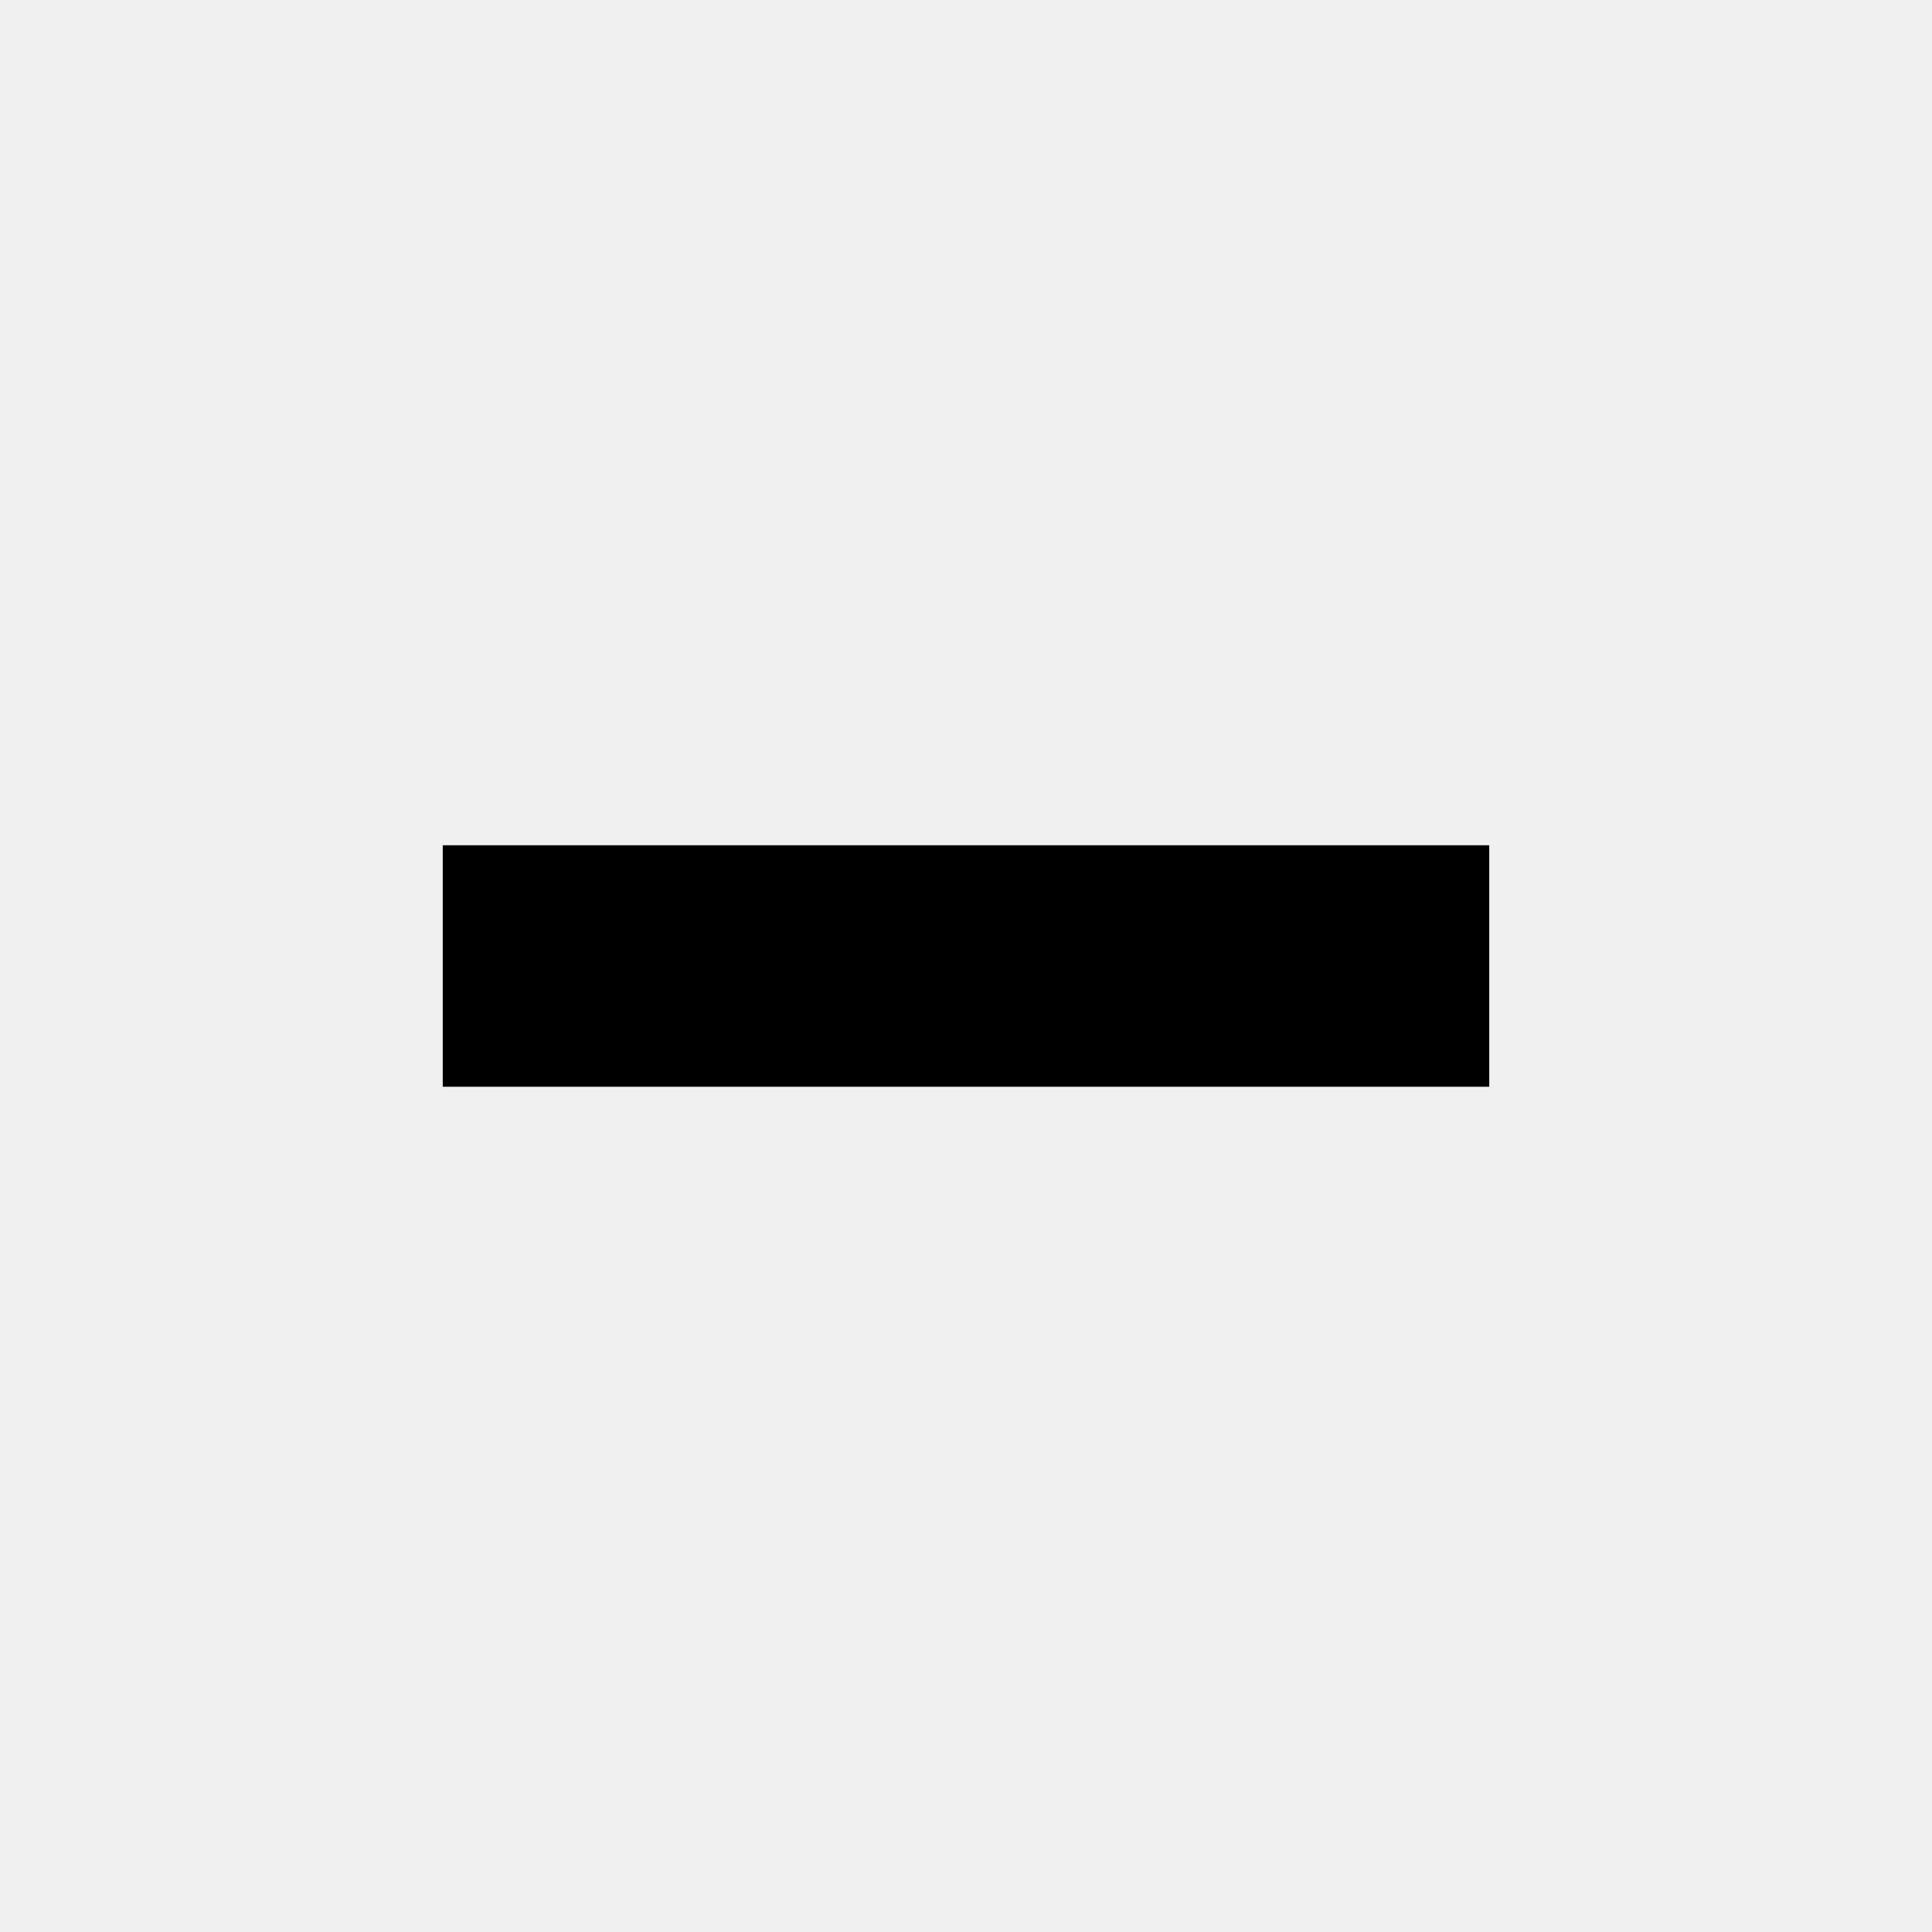
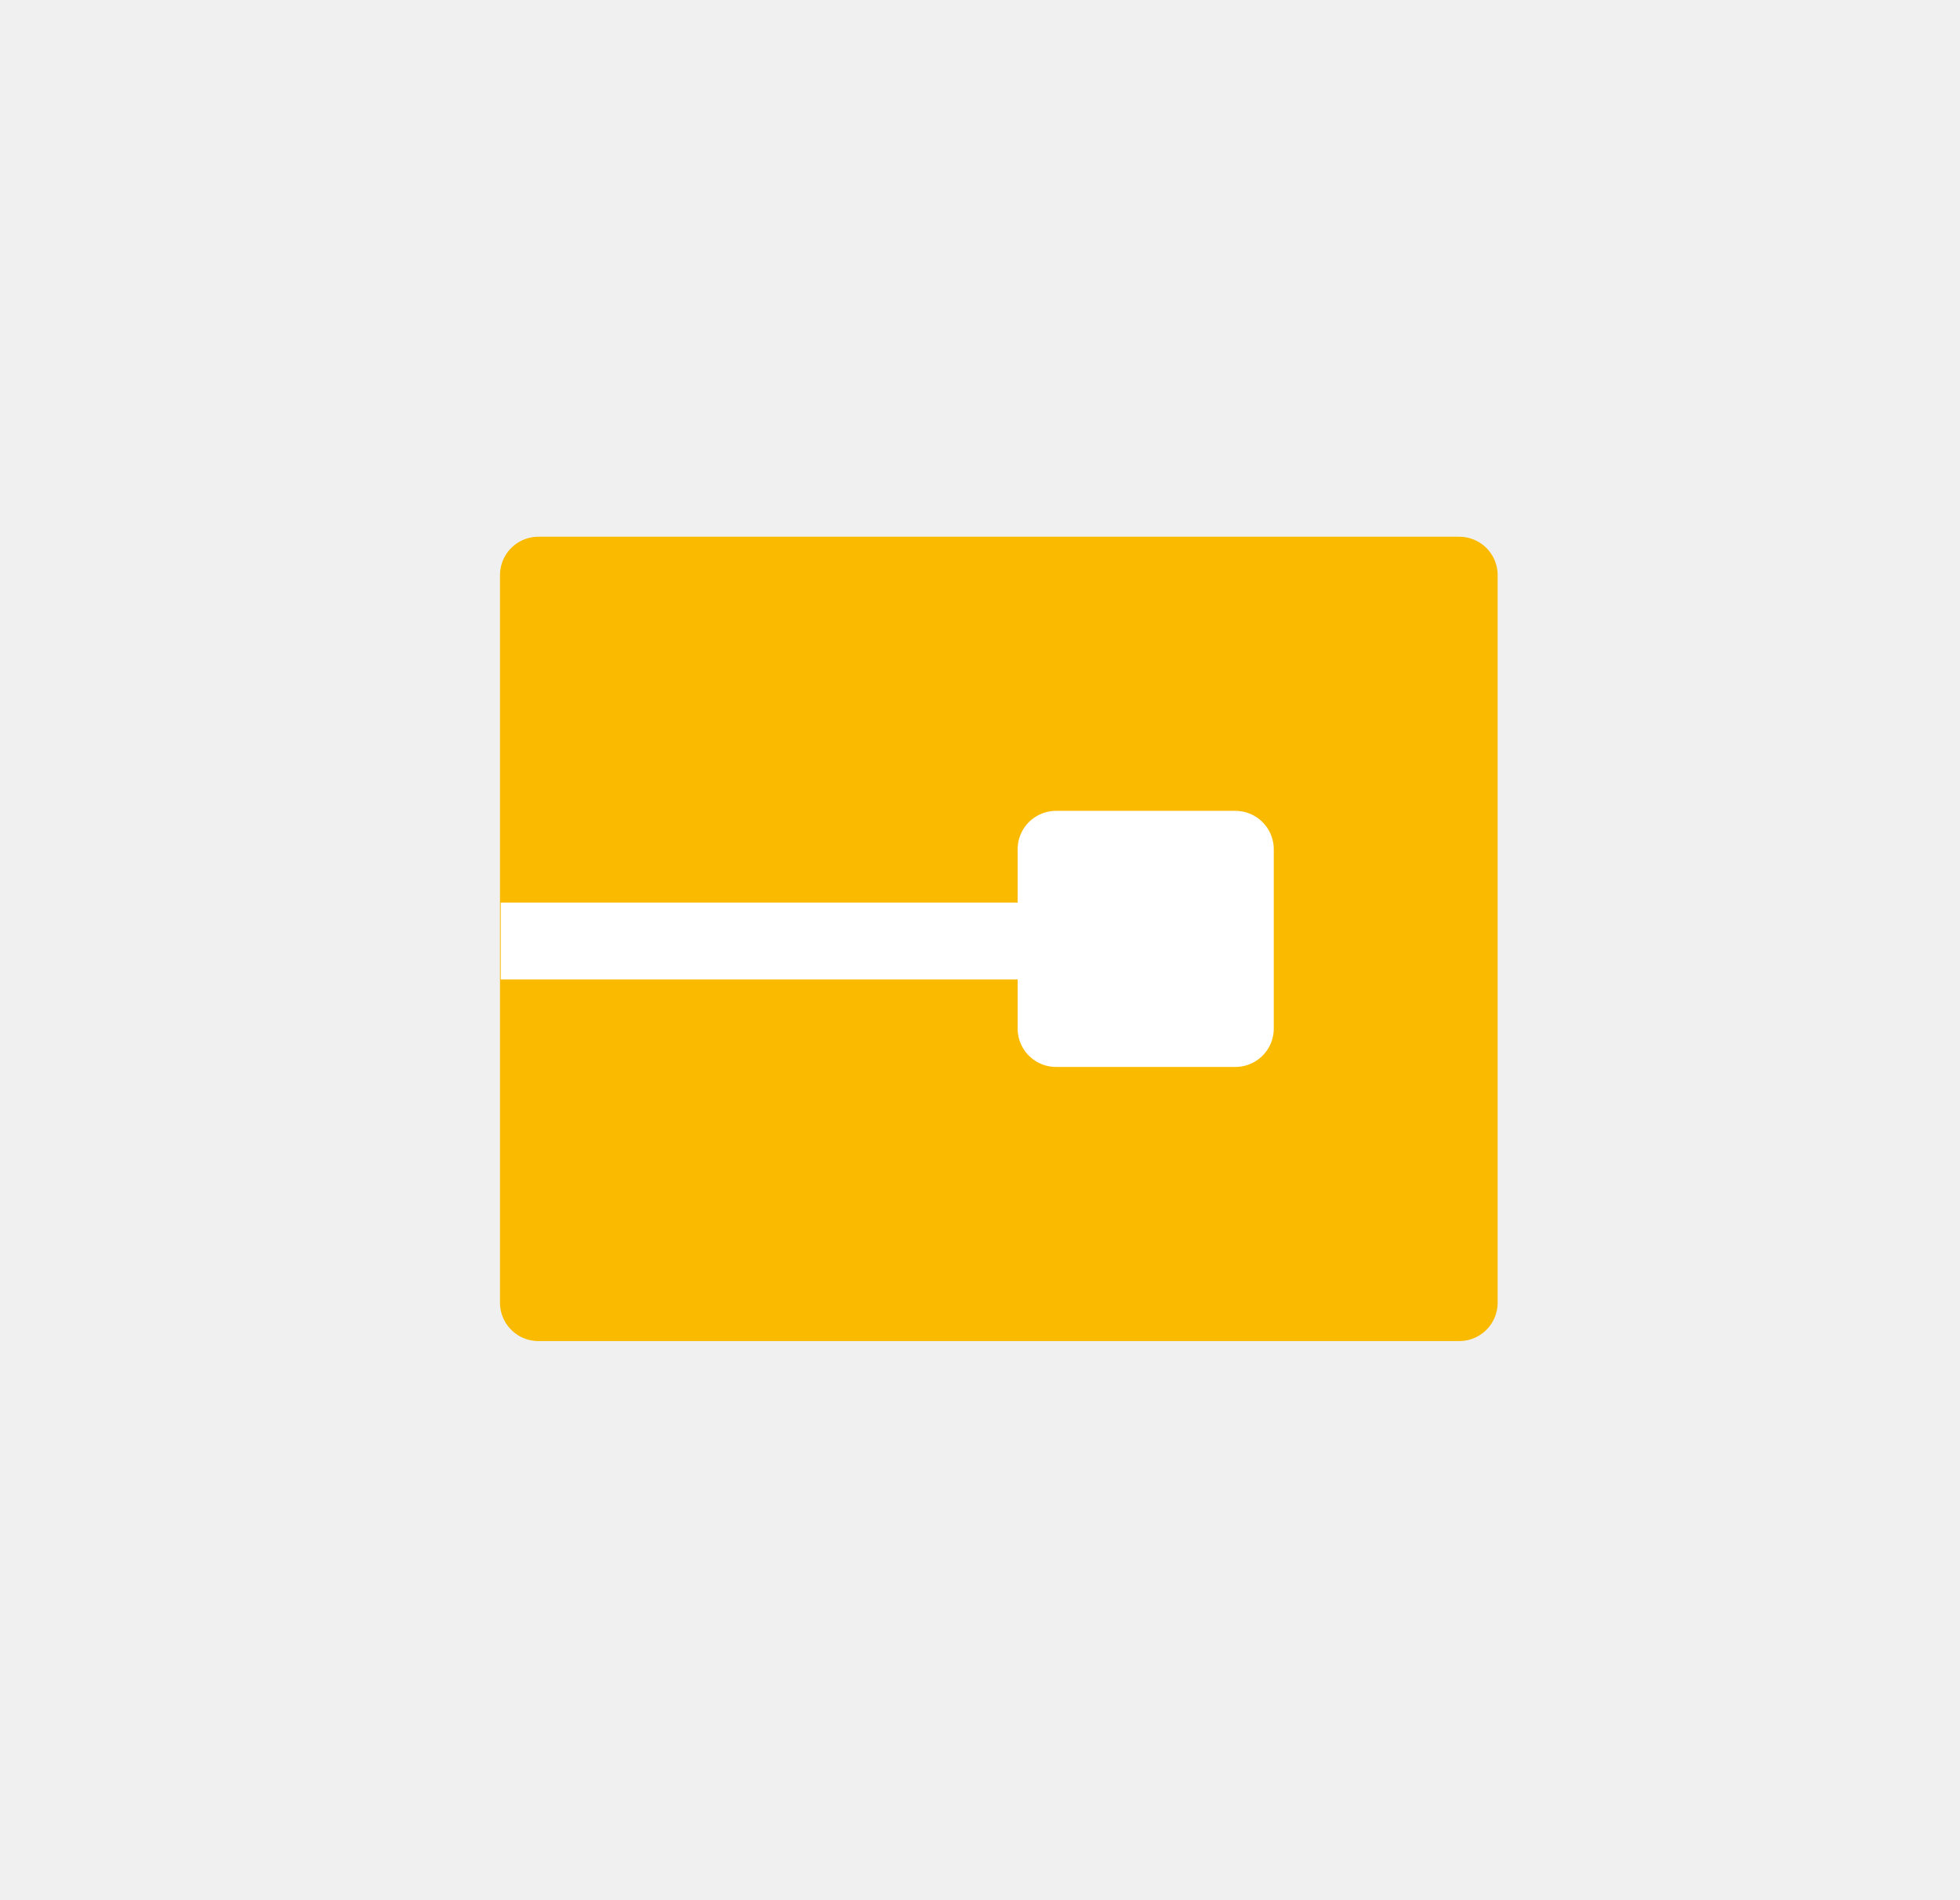
- <svg xmlns="http://www.w3.org/2000/svg" viewBox="0 0 24 24" fill="none" stroke="currentColor">
-   <line x1="7" y1="12" x2="17" y2="12" stroke-width="3" stroke-linecap="square" />
+ <svg xmlns="http://www.w3.org/2000/svg" viewBox="0 0 51.04 49.47">
+   <defs>
+     <style>.cls-1{fill:none;}.cls-2{fill:#f9ba00;stroke:#f9ba00;}.cls-2,.cls-3{stroke-linecap:round;}.cls-2,.cls-3,.cls-4{stroke-linejoin:round;stroke-width:2px;}.cls-3,.cls-4{fill:#fff;stroke:#fff;}</style>
+   </defs>
+   <g id="Calque_2" data-name="Calque 2">
+     <g id="Calque_1-2" data-name="Calque 1">
+       <polyline class="cls-1" points="6.8 0 51.04 0 51.04 49.47 0 49.47 0 0 6.8 0" />
+       <rect class="cls-2" x="14.02" y="14.98" width="23.98" height="18.95" />
+       <rect class="cls-3" x="27.5" y="22.12" width="4.67" height="4.67" />
+       <line class="cls-4" x1="31.16" y1="24.51" x2="13.04" y2="24.51" />
+     </g>
+   </g>
</svg>
